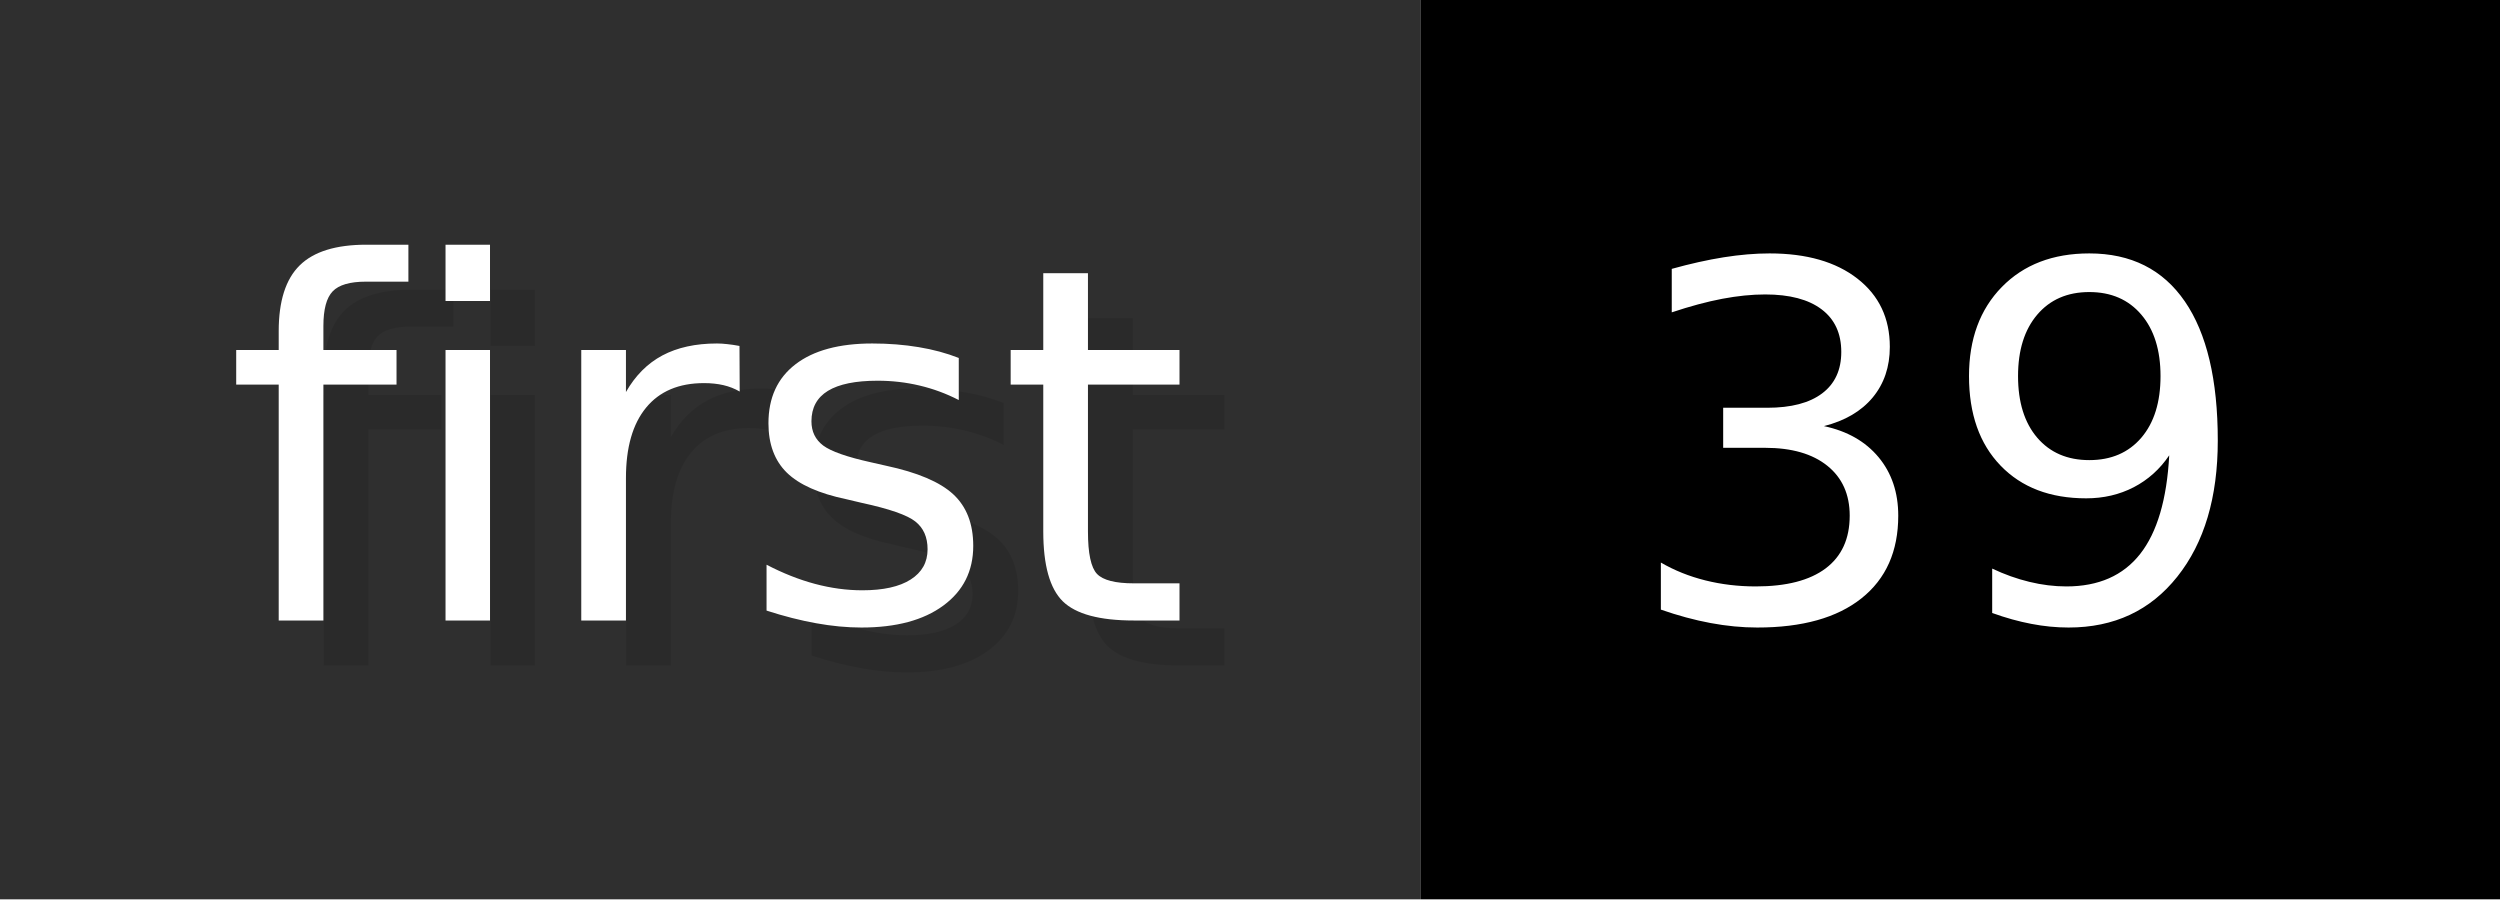
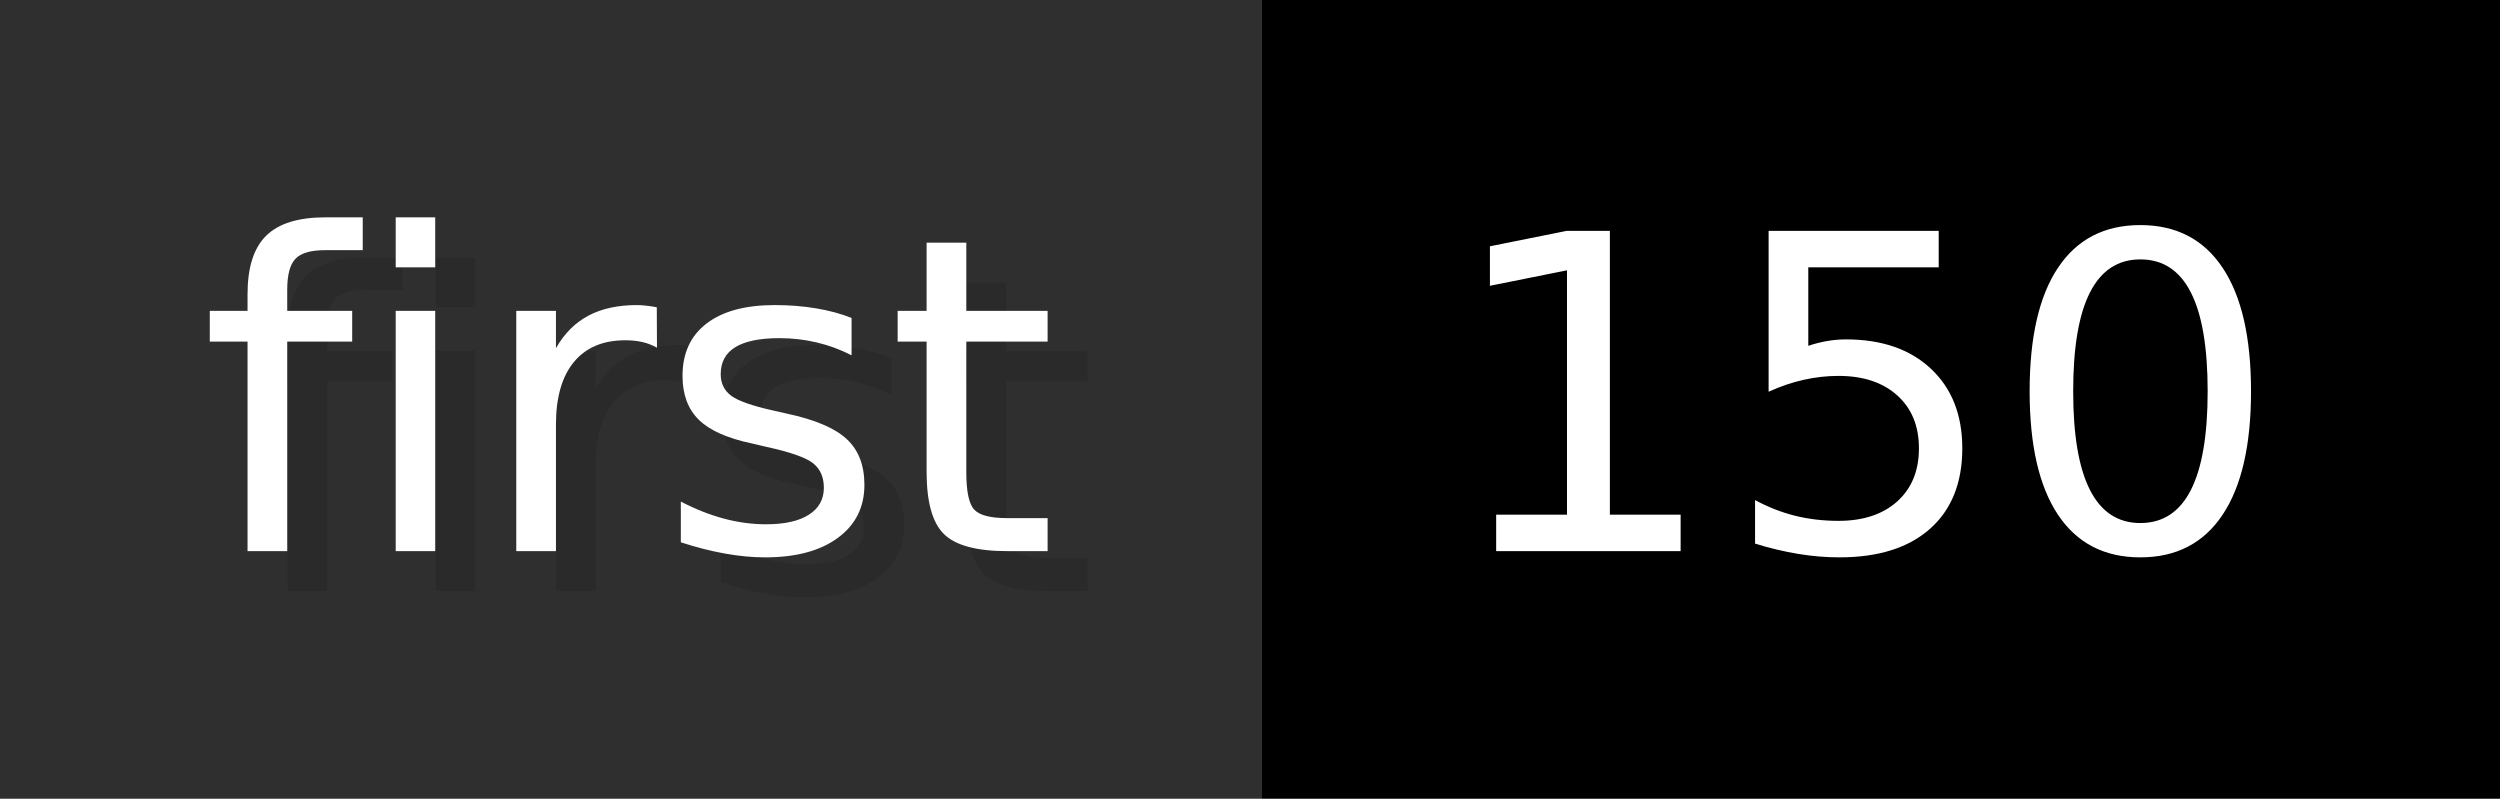
- <svg xmlns="http://www.w3.org/2000/svg" width="55.6" height="20" viewBox="0 0 556 200" role="img" aria-label="first: 39">
+ <svg xmlns="http://www.w3.org/2000/svg" width="62.6" height="20" viewBox="0 0 626 200" role="img" aria-label="first: 150">
  <g>
    <rect fill="#2F2F2F" width="316" height="200" />
-     <rect fill="#" x="316" width="240" height="200" />
+     <rect fill="#" x="316" width="310" height="200" />
  </g>
  <g aria-hidden="true" fill="#fff" text-anchor="start" font-family="Verdana,DejaVu Sans,sans-serif" font-size="110">
    <text x="60" y="148" textLength="216" fill="#000" opacity="0.1">first</text>
    <text x="50" y="138" textLength="216">first</text>
-     <text x="371" y="148" textLength="140" fill="#000" opacity="0.1">39</text>
-     <text x="361" y="138" textLength="140">39</text>
+     <text x="371" y="148" textLength="210" fill="#000" opacity="0.1">150</text>
+     <text x="361" y="138" textLength="210">150</text>
  </g>
</svg>
